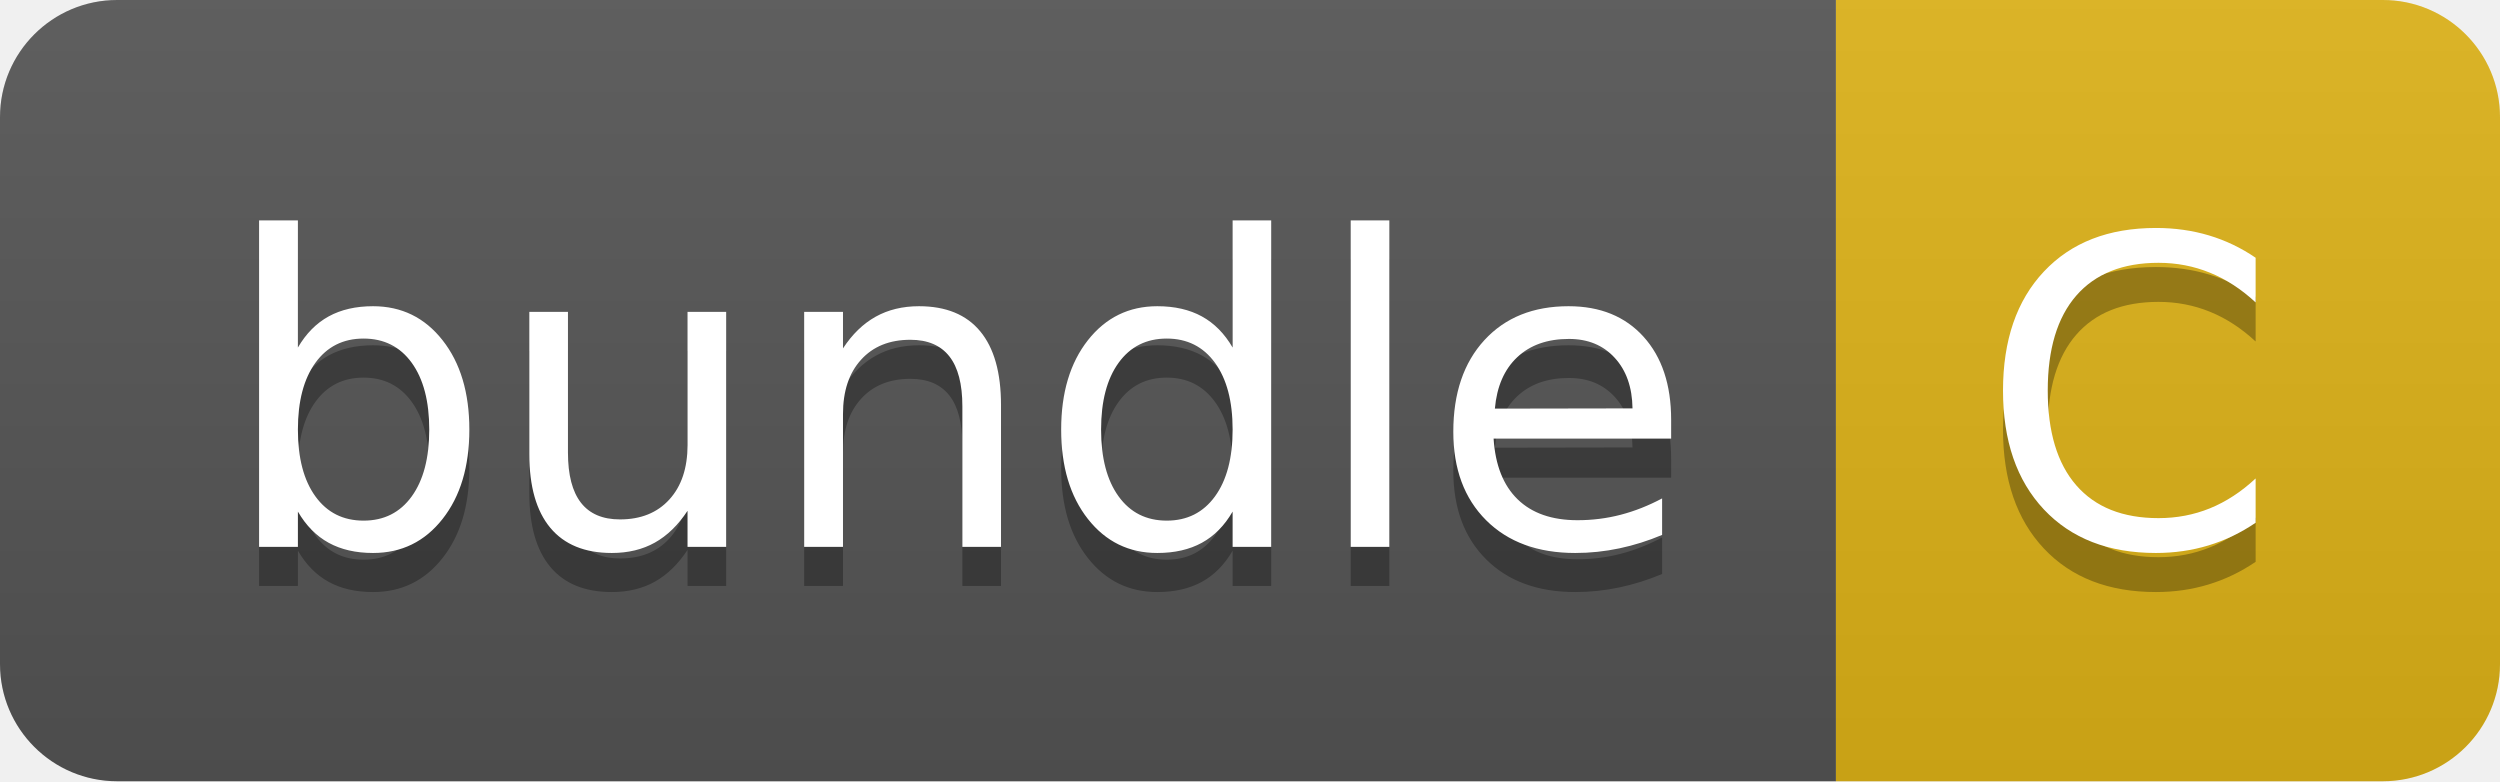
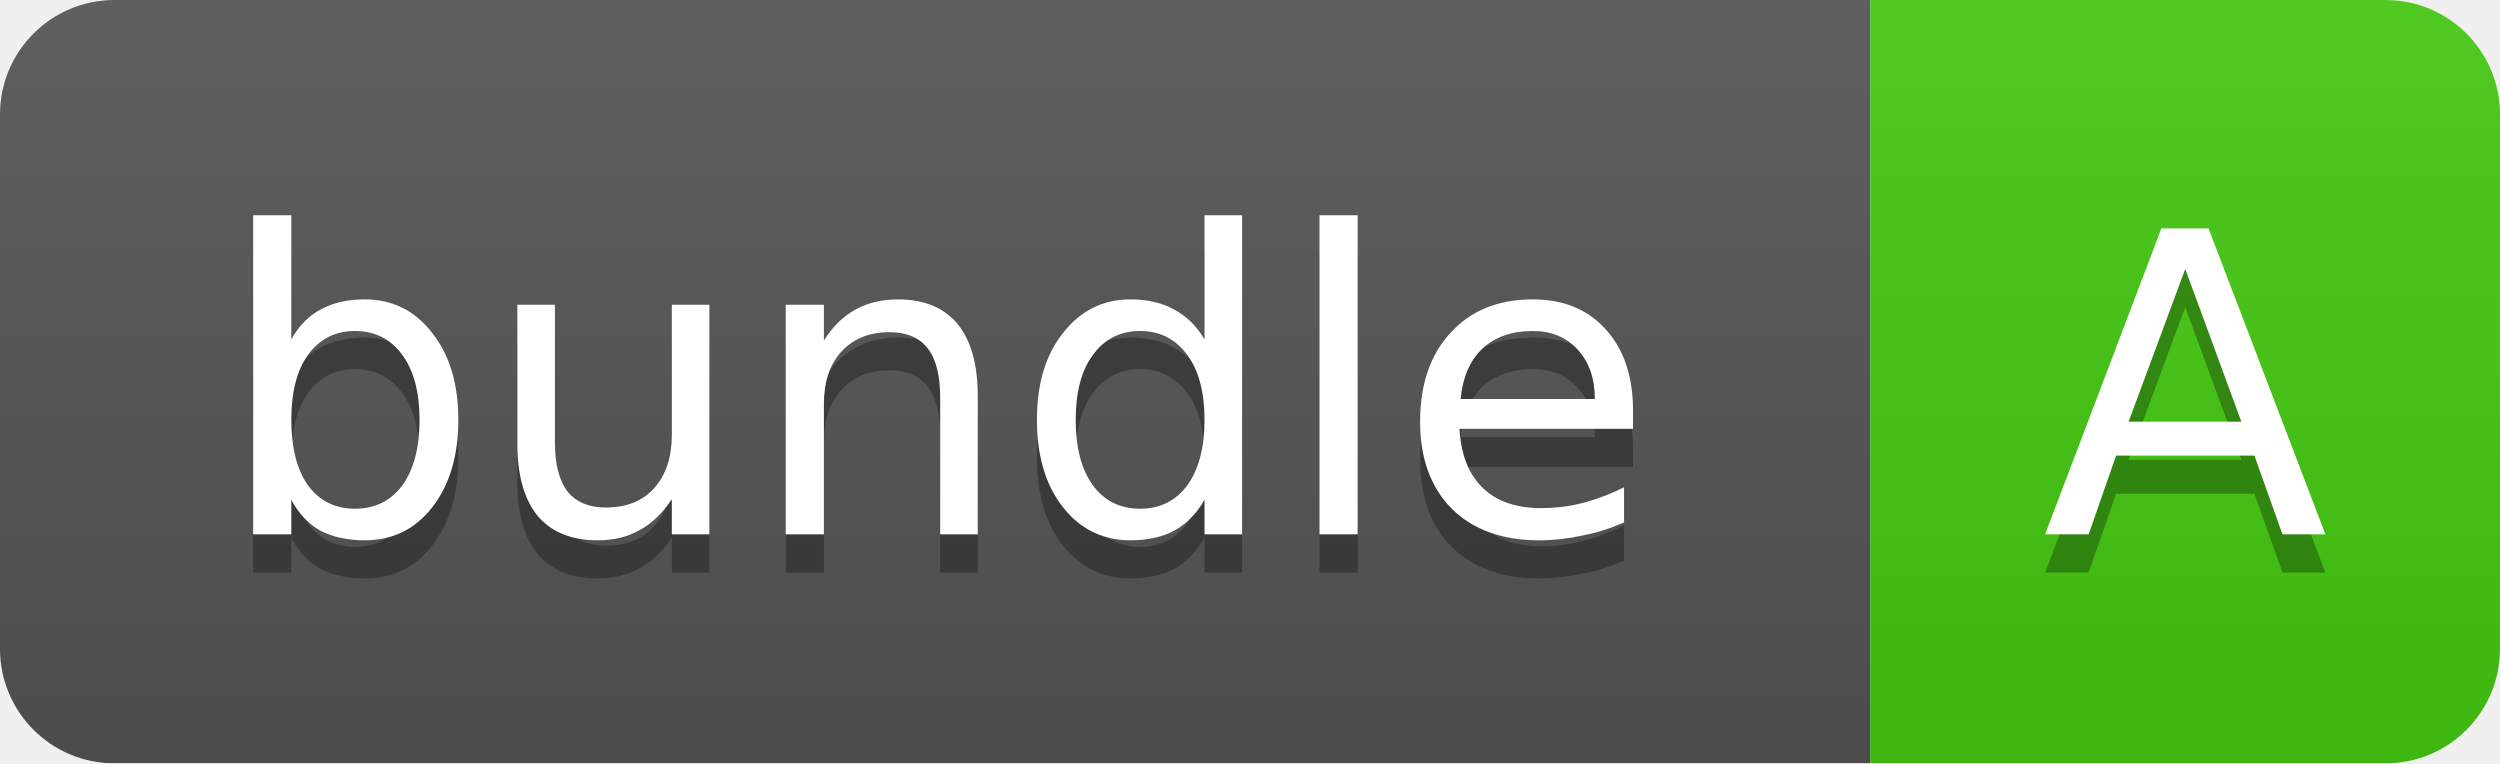
- <svg xmlns="http://www.w3.org/2000/svg" width="64" height="20" role="img" aria-label="bundle: C">
-   <linearGradient id="s" x2="0" y2="100%">
+ <svg xmlns="http://www.w3.org/2000/svg" width="65.5" height="20">
+   <linearGradient id="b" x2="0" y2="100%">
    <stop offset="0" stop-color="#bbb" stop-opacity=".1" />
    <stop offset="1" stop-opacity=".1" />
  </linearGradient>
-   <clipPath id="r">
-     <rect width="64" height="20" rx="3" fill="#fff" />
-   </clipPath>
-   <g clip-path="url(#r)">
-     <rect width="47" height="20" fill="#555" />
-     <rect x="47" width="17" height="20" fill="#dfb317" />
-     <rect width="64" height="20" fill="url(#s)" />
+   <mask id="a">
+     <rect width="65.5" height="20" rx="3" fill="#fff" />
+   </mask>
+   <g mask="url(#a)">
+     <rect width="49.0" height="20" fill="#555" />
+     <rect x="49.0" width="16.5" height="20" fill="#4c1" />
+     <rect width="65.5" height="20" fill="url(#b)" />
  </g>
-   <g fill="#fff" text-anchor="middle" font-family="Verdana,Geneva,DejaVu Sans,sans-serif" text-rendering="geometricPrecision" font-size="110">
-     <text aria-hidden="true" x="245" y="150" fill="#010101" fill-opacity=".3" transform="scale(.1)" textLength="370">bundle</text>
-     <text x="245" y="140" transform="scale(.1)" fill="#fff" textLength="370">bundle</text>
-     <text aria-hidden="true" x="545" y="150" fill="#010101" fill-opacity=".3" transform="scale(.1)" textLength="70">C</text>
-     <text x="545" y="140" transform="scale(.1)" fill="#fff" textLength="70">C</text>
+   <g fill="#fff" text-anchor="middle" font-family="DejaVu Sans,Verdana,Geneva,sans-serif" font-size="11">
+     <text x="24.5" y="15" fill="#010101" fill-opacity=".3">bundle</text>
+     <text x="24.5" y="14">bundle</text>
+     <text x="57.25" y="15" fill="#010101" fill-opacity=".3">A</text>
+     <text x="57.25" y="14">A</text>
  </g>
</svg>
